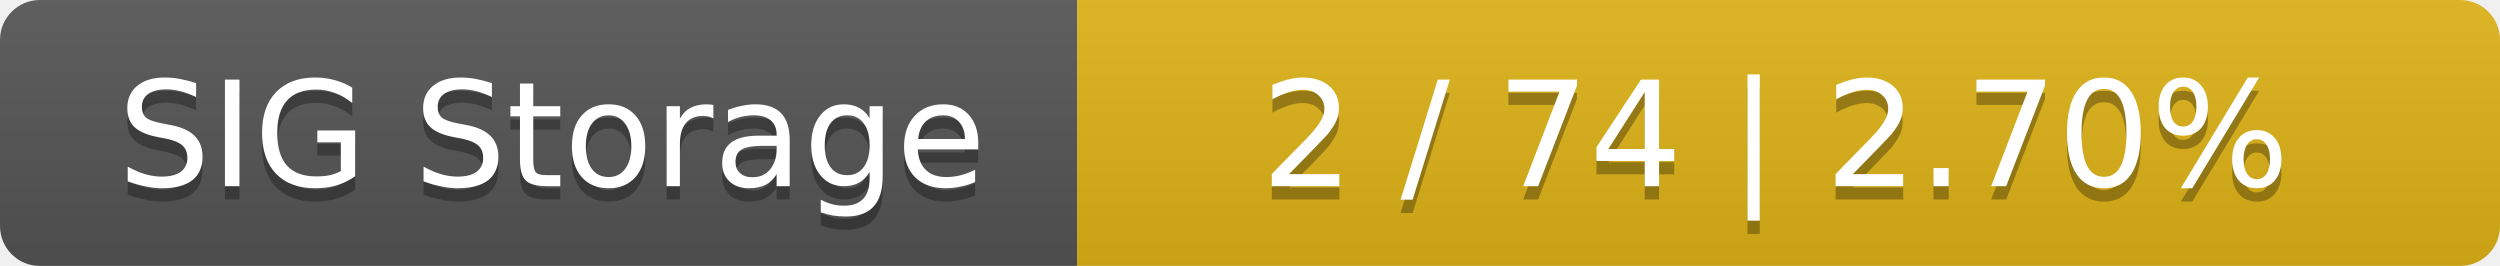
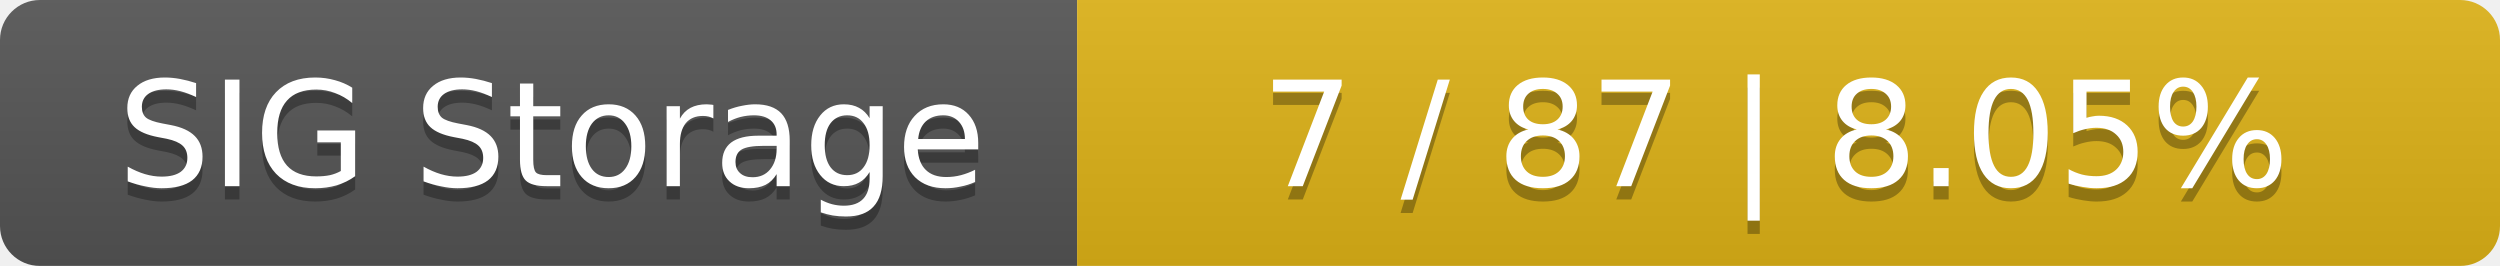
<svg xmlns="http://www.w3.org/2000/svg" width="188" height="20">
  <linearGradient id="smooth" x2="0" y2="100%">
    <stop offset="0" stop-color="#bbb" stop-opacity=".1" />
    <stop offset="1" stop-opacity=".1" />
  </linearGradient>
  <mask id="round">
    <rect width="188" height="20" rx="3" fill="#fff" />
  </mask>
  <g mask="url(#round)">
    <rect width="81" height="20" fill="#555" />
    <rect x="81" width="107" height="20" fill="#dfb317" />
    <rect width="188" height="20" fill="url(#smooth)" />
  </g>
  <g fill="#fff" text-anchor="middle" font-family="DejaVu Sans,Verdana,Geneva,sans-serif" font-size="11">
    <text x="41.5" y="15" fill="#010101" fill-opacity=".3">SIG Storage</text>
    <text x="41.5" y="14">SIG Storage</text>
-     <text x="133.5" y="15" fill="#010101" fill-opacity=".3">2 / 74    |    2.70%</text>
-     <text x="133.5" y="14">2 / 74    |    2.70%</text>
+     <text x="133.5" y="15" fill="#010101" fill-opacity=".3">7 / 87    |    8.05%</text>
+     <text x="133.5" y="14">7 / 87    |    8.05%</text>
  </g>
</svg>
